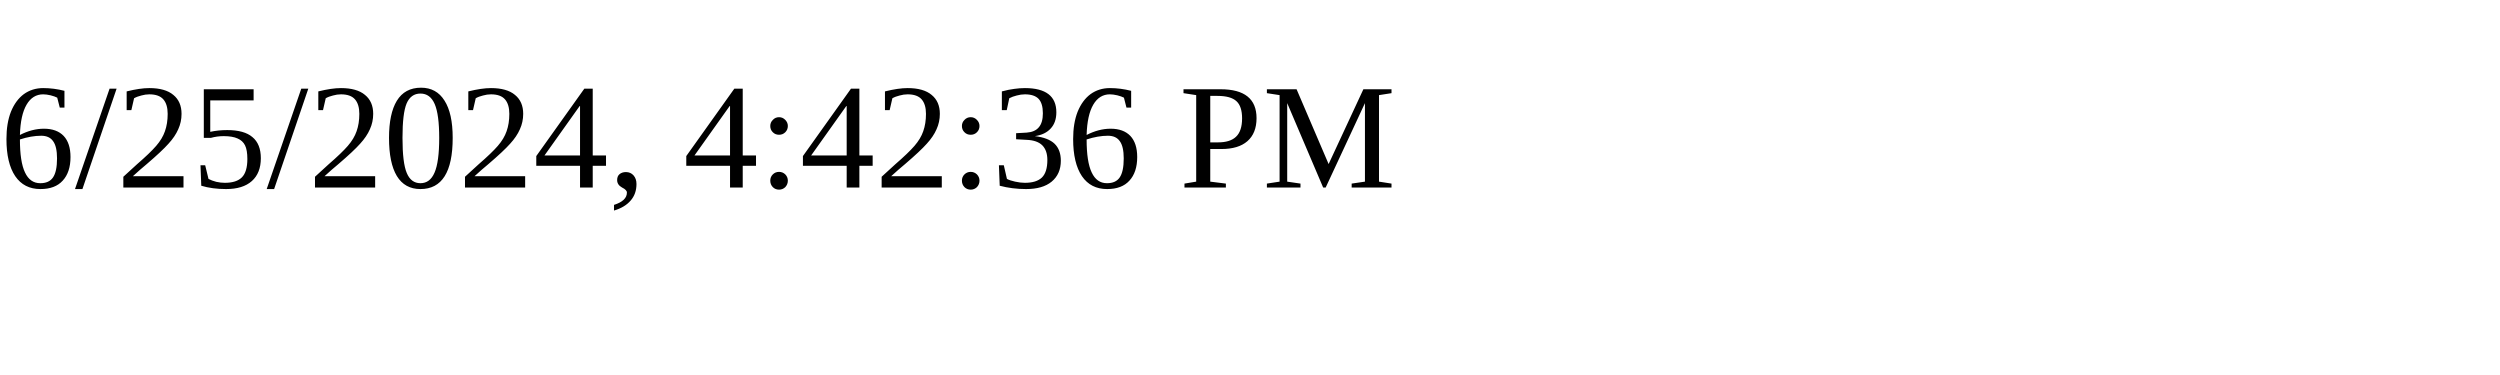
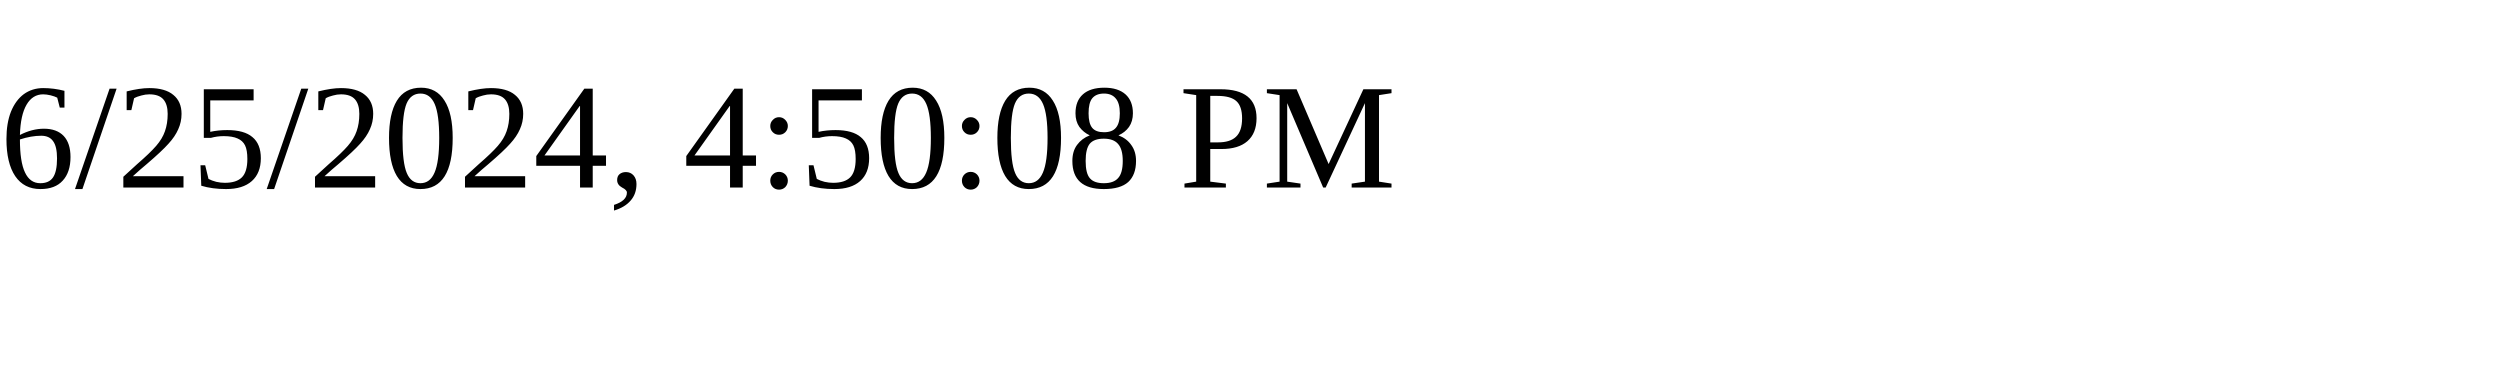
<svg xmlns="http://www.w3.org/2000/svg" height="30" width="200">
-   <text x="0" y="15">6/25/2024, 4:42:36 PM</text>
+   <text x="0" y="15">6/25/2024, 4:50:08 PM</text>
</svg>
